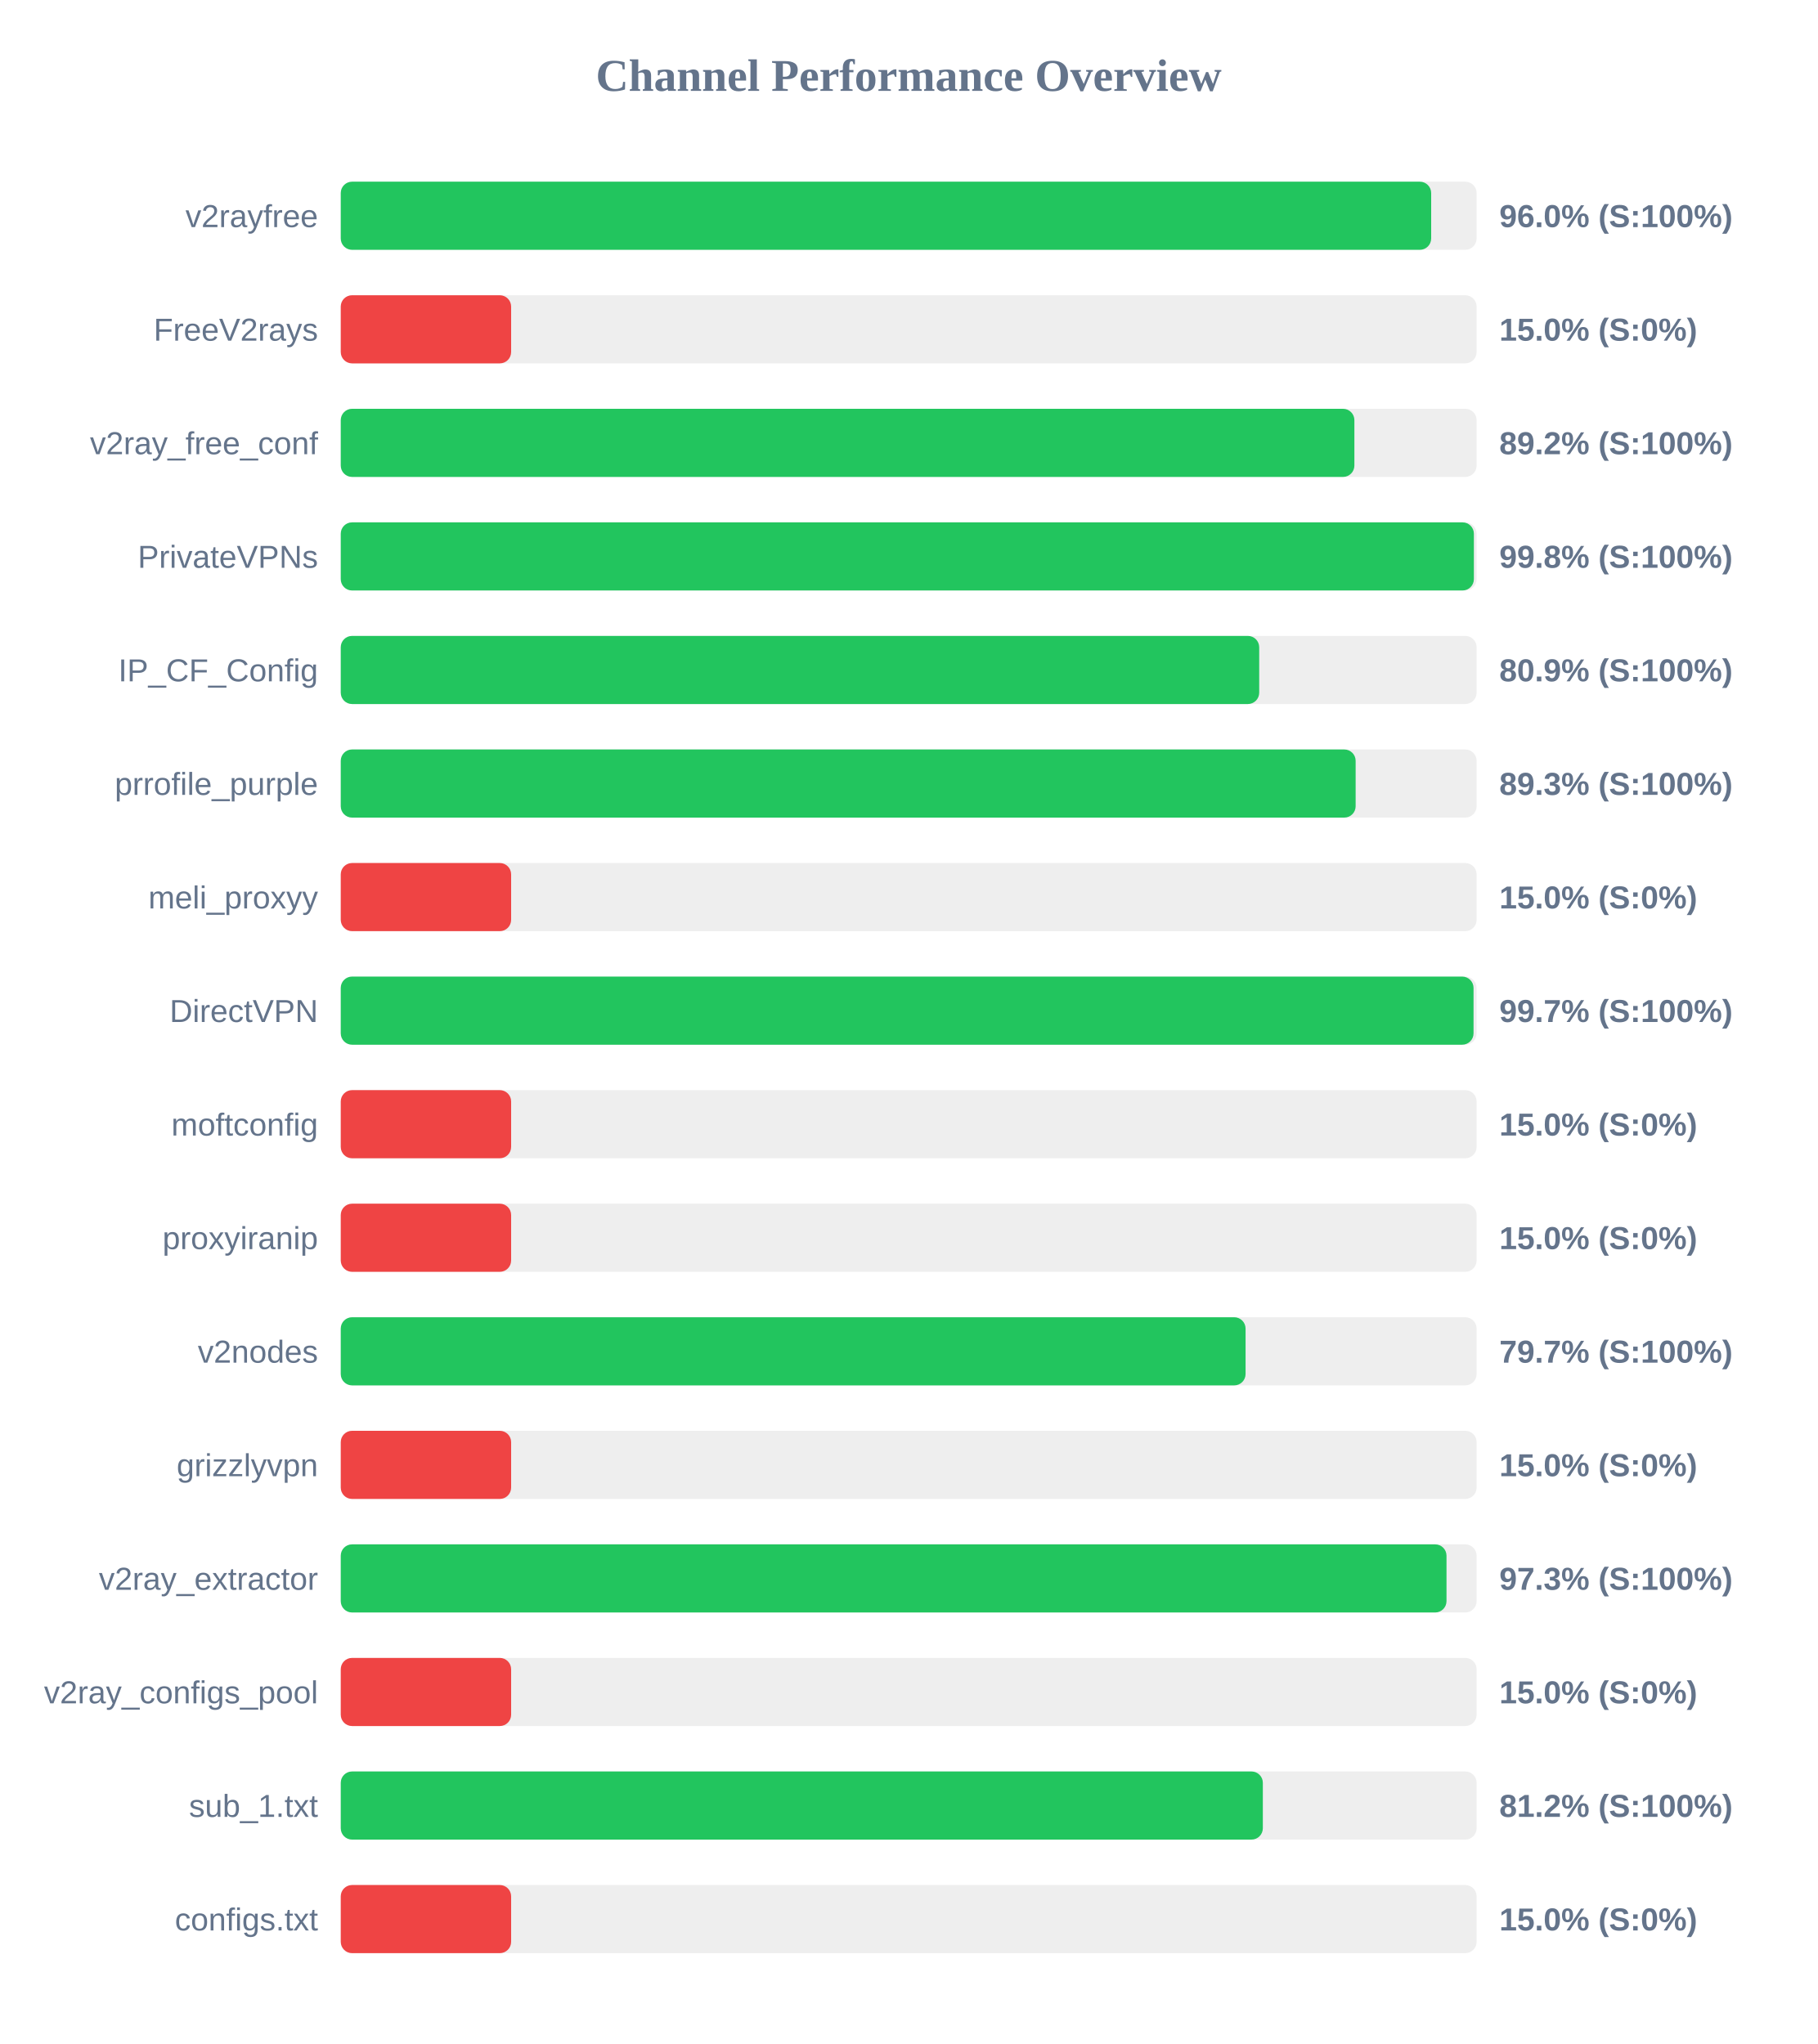
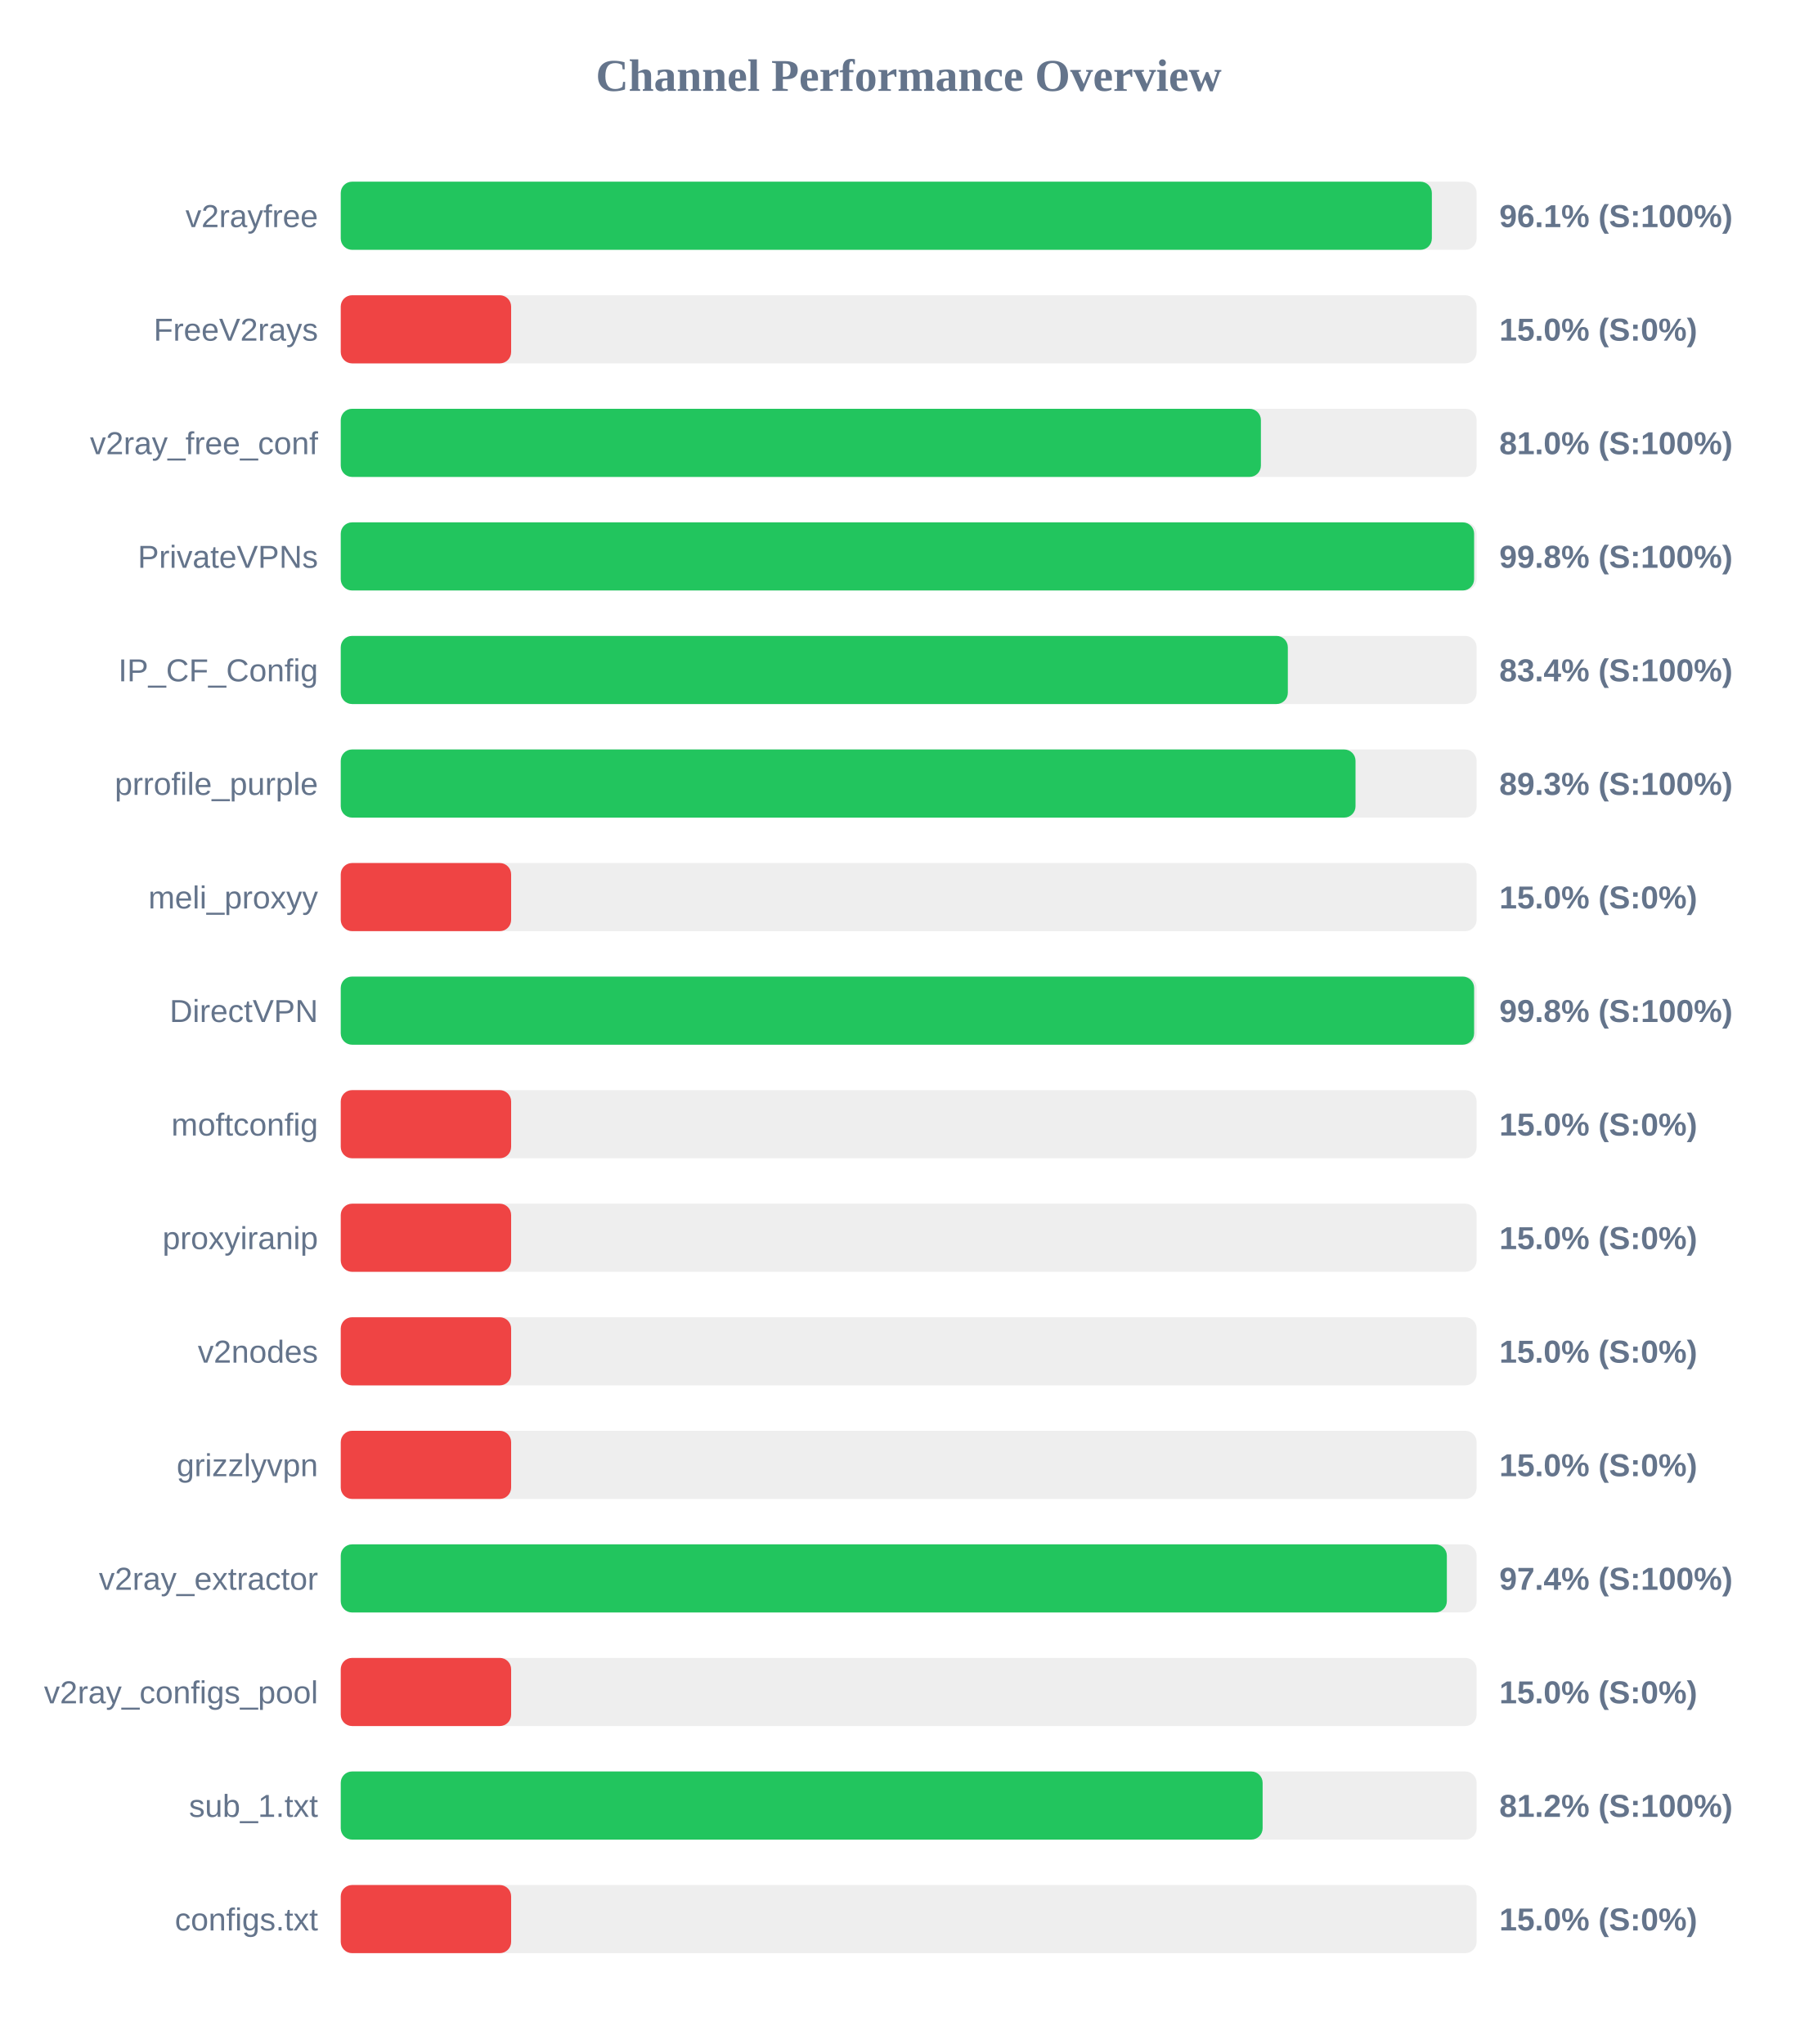
<svg xmlns="http://www.w3.org/2000/svg" width="800" height="900" version="1.1">
  <style>
        .row { font: 14px Arial; fill: #64748b; }
        .score { font: bold 14px Arial; fill: #64748b; }
    </style>
  <text x="400" y="40" text-anchor="middle" font-size="20px" font-weight="bold" fill="#64748b">Channel Performance Overview</text>
  <rect x="150" y="80" width="500" height="30" fill="#eee" rx="5" />
-   <rect x="150" y="80" width="480.0" height="30" fill="#22c55e" rx="5" />
+   <rect x="150" y="80" width="480.3" height="30" fill="#22c55e" rx="5" />
  <text x="140" y="100" text-anchor="end" class="row">v2rayfree</text>
-   <text x="660" y="100" text-anchor="start" class="score">96.0% (S:100%)</text>
+   <text x="660" y="100" text-anchor="start" class="score">96.1% (S:100%)</text>
  <rect x="150" y="130" width="500" height="30" fill="#eee" rx="5" />
  <rect x="150" y="130" width="75.0" height="30" fill="#ef4444" rx="5" />
  <text x="140" y="150" text-anchor="end" class="row">FreeV2rays</text>
  <text x="660" y="150" text-anchor="start" class="score">15.0% (S:0%)</text>
  <rect x="150" y="180" width="500" height="30" fill="#eee" rx="5" />
-   <rect x="150" y="180" width="446.2" height="30" fill="#22c55e" rx="5" />
+   <rect x="150" y="180" width="405.05" height="30" fill="#22c55e" rx="5" />
  <text x="140" y="200" text-anchor="end" class="row">v2ray_free_conf</text>
-   <text x="660" y="200" text-anchor="start" class="score">89.2% (S:100%)</text>
+   <text x="660" y="200" text-anchor="start" class="score">81.0% (S:100%)</text>
  <rect x="150" y="230" width="500" height="30" fill="#eee" rx="5" />
-   <rect x="150" y="230" width="498.8" height="30" fill="#22c55e" rx="5" />
+   <rect x="150" y="230" width="498.9" height="30" fill="#22c55e" rx="5" />
  <text x="140" y="250" text-anchor="end" class="row">PrivateVPNs</text>
  <text x="660" y="250" text-anchor="start" class="score">99.8% (S:100%)</text>
  <rect x="150" y="280" width="500" height="30" fill="#eee" rx="5" />
-   <rect x="150" y="280" width="404.3" height="30" fill="#22c55e" rx="5" />
+   <rect x="150" y="280" width="416.9" height="30" fill="#22c55e" rx="5" />
  <text x="140" y="300" text-anchor="end" class="row">IP_CF_Config</text>
-   <text x="660" y="300" text-anchor="start" class="score">80.9% (S:100%)</text>
+   <text x="660" y="300" text-anchor="start" class="score">83.4% (S:100%)</text>
  <rect x="150" y="330" width="500" height="30" fill="#eee" rx="5" />
-   <rect x="150" y="330" width="446.75" height="30" fill="#22c55e" rx="5" />
+   <rect x="150" y="330" width="446.7" height="30" fill="#22c55e" rx="5" />
  <text x="140" y="350" text-anchor="end" class="row">prrofile_purple</text>
  <text x="660" y="350" text-anchor="start" class="score">89.3% (S:100%)</text>
  <rect x="150" y="380" width="500" height="30" fill="#eee" rx="5" />
  <rect x="150" y="380" width="75.0" height="30" fill="#ef4444" rx="5" />
  <text x="140" y="400" text-anchor="end" class="row">meli_proxyy</text>
  <text x="660" y="400" text-anchor="start" class="score">15.0% (S:0%)</text>
  <rect x="150" y="430" width="500" height="30" fill="#eee" rx="5" />
-   <rect x="150" y="430" width="498.65" height="30" fill="#22c55e" rx="5" />
+   <rect x="150" y="430" width="498.9" height="30" fill="#22c55e" rx="5" />
  <text x="140" y="450" text-anchor="end" class="row">DirectVPN</text>
-   <text x="660" y="450" text-anchor="start" class="score">99.7% (S:100%)</text>
+   <text x="660" y="450" text-anchor="start" class="score">99.8% (S:100%)</text>
  <rect x="150" y="480" width="500" height="30" fill="#eee" rx="5" />
  <rect x="150" y="480" width="75.0" height="30" fill="#ef4444" rx="5" />
  <text x="140" y="500" text-anchor="end" class="row">moftconfig</text>
  <text x="660" y="500" text-anchor="start" class="score">15.0% (S:0%)</text>
  <rect x="150" y="530" width="500" height="30" fill="#eee" rx="5" />
  <rect x="150" y="530" width="75.0" height="30" fill="#ef4444" rx="5" />
  <text x="140" y="550" text-anchor="end" class="row">proxyiranip</text>
  <text x="660" y="550" text-anchor="start" class="score">15.0% (S:0%)</text>
  <rect x="150" y="580" width="500" height="30" fill="#eee" rx="5" />
-   <rect x="150" y="580" width="398.3" height="30" fill="#22c55e" rx="5" />
+   <rect x="150" y="580" width="75.0" height="30" fill="#ef4444" rx="5" />
  <text x="140" y="600" text-anchor="end" class="row">v2nodes</text>
-   <text x="660" y="600" text-anchor="start" class="score">79.7% (S:100%)</text>
+   <text x="660" y="600" text-anchor="start" class="score">15.0% (S:0%)</text>
  <rect x="150" y="630" width="500" height="30" fill="#eee" rx="5" />
  <rect x="150" y="630" width="75.0" height="30" fill="#ef4444" rx="5" />
  <text x="140" y="650" text-anchor="end" class="row">grizzlyvpn</text>
  <text x="660" y="650" text-anchor="start" class="score">15.0% (S:0%)</text>
  <rect x="150" y="680" width="500" height="30" fill="#eee" rx="5" />
-   <rect x="150" y="680" width="486.75" height="30" fill="#22c55e" rx="5" />
+   <rect x="150" y="680" width="486.9" height="30" fill="#22c55e" rx="5" />
  <text x="140" y="700" text-anchor="end" class="row">v2ray_extractor</text>
-   <text x="660" y="700" text-anchor="start" class="score">97.3% (S:100%)</text>
+   <text x="660" y="700" text-anchor="start" class="score">97.4% (S:100%)</text>
  <rect x="150" y="730" width="500" height="30" fill="#eee" rx="5" />
  <rect x="150" y="730" width="75.0" height="30" fill="#ef4444" rx="5" />
  <text x="140" y="750" text-anchor="end" class="row">v2ray_configs_pool</text>
  <text x="660" y="750" text-anchor="start" class="score">15.0% (S:0%)</text>
  <rect x="150" y="780" width="500" height="30" fill="#eee" rx="5" />
-   <rect x="150" y="780" width="405.9" height="30" fill="#22c55e" rx="5" />
+   <rect x="150" y="780" width="405.8" height="30" fill="#22c55e" rx="5" />
  <text x="140" y="800" text-anchor="end" class="row">sub_1.txt</text>
  <text x="660" y="800" text-anchor="start" class="score">81.2% (S:100%)</text>
  <rect x="150" y="830" width="500" height="30" fill="#eee" rx="5" />
  <rect x="150" y="830" width="75.0" height="30" fill="#ef4444" rx="5" />
  <text x="140" y="850" text-anchor="end" class="row">configs.txt</text>
  <text x="660" y="850" text-anchor="start" class="score">15.0% (S:0%)</text>
</svg>
